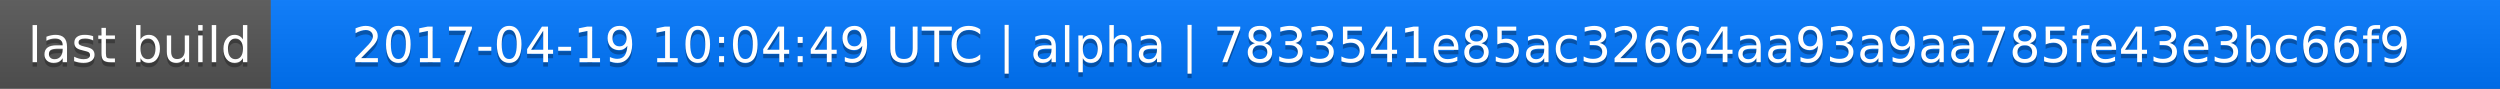
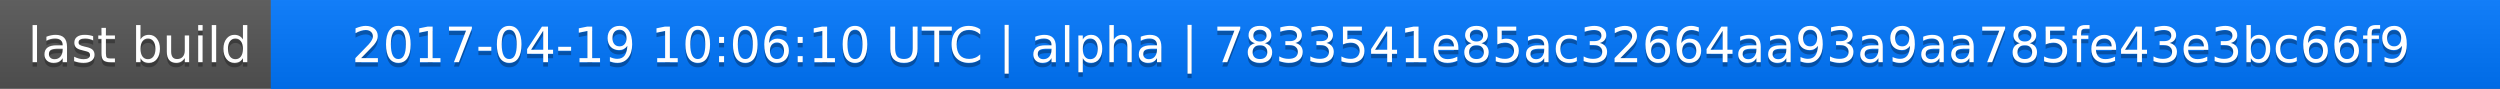
<svg xmlns="http://www.w3.org/2000/svg" width="563" height="20">
  <linearGradient id="a" x2="0" y2="100%">
    <stop offset="0" stop-color="#bbb" stop-opacity=".1" />
    <stop offset="1" stop-opacity=".1" />
  </linearGradient>
  <rect rx="0" width="563" height="20" fill="#555" />
  <rect rx="0" x="61" width="502" height="20" fill="#07f" />
  <path fill="#07f" d="M61 0h4v20h-4z" />
  <rect rx="0" width="563" height="20" fill="url(#a)" />
  <g fill="#fff" text-anchor="middle" font-family="DejaVu Sans,Verdana,Geneva,sans-serif" font-size="11">
    <text x="31.5" y="15" fill="#010101" fill-opacity=".3">last build</text>
    <text x="31.5" y="14">last build</text>
-     <text x="311" y="15" fill="#010101" fill-opacity=".3">2017-04-19 10:04:49 UTC | alpha | 7833541e85ac32664aa93a9aa785fe43e3bc66f9</text>
-     <text x="311" y="14">2017-04-19 10:04:49 UTC | alpha | 7833541e85ac32664aa93a9aa785fe43e3bc66f9</text>
+     <text x="311" y="15" fill="#010101" fill-opacity=".3">2017-04-19 10:06:10 UTC | alpha | 7833541e85ac32664aa93a9aa785fe43e3bc66f9</text>
+     <text x="311" y="14">2017-04-19 10:06:10 UTC | alpha | 7833541e85ac32664aa93a9aa785fe43e3bc66f9</text>
  </g>
</svg>
